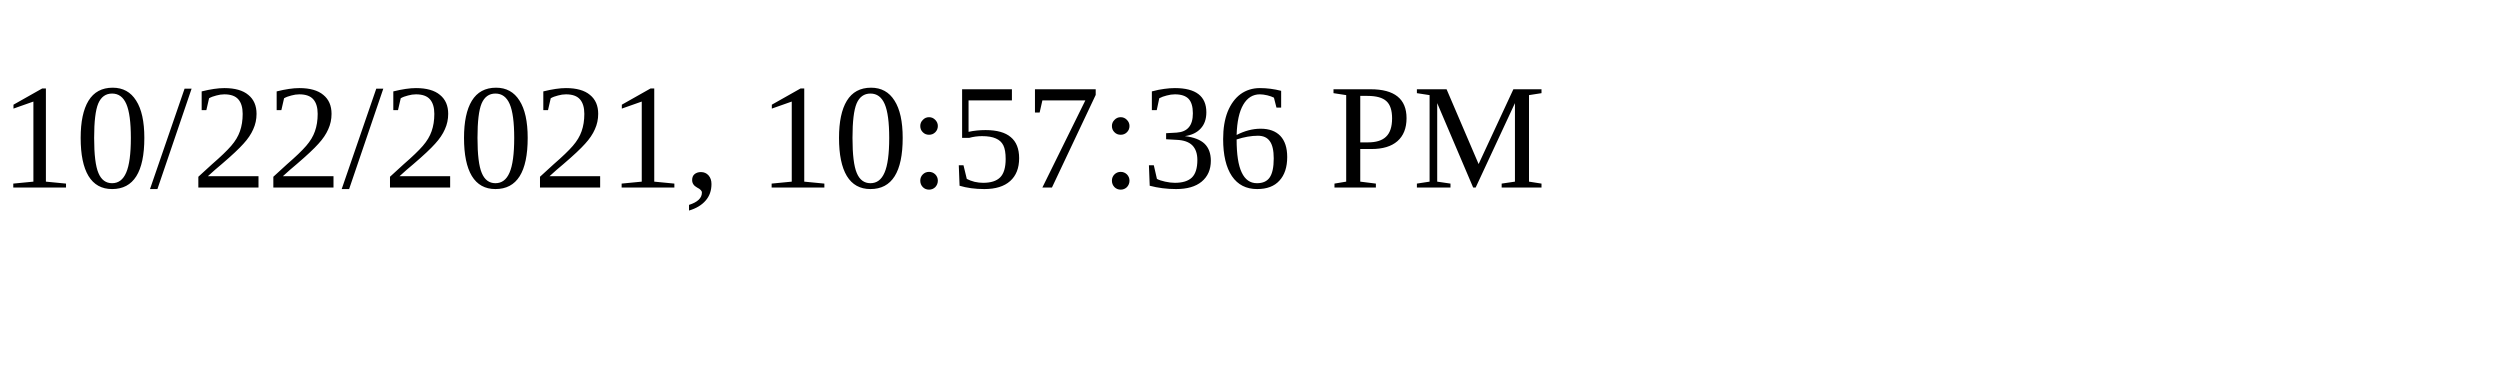
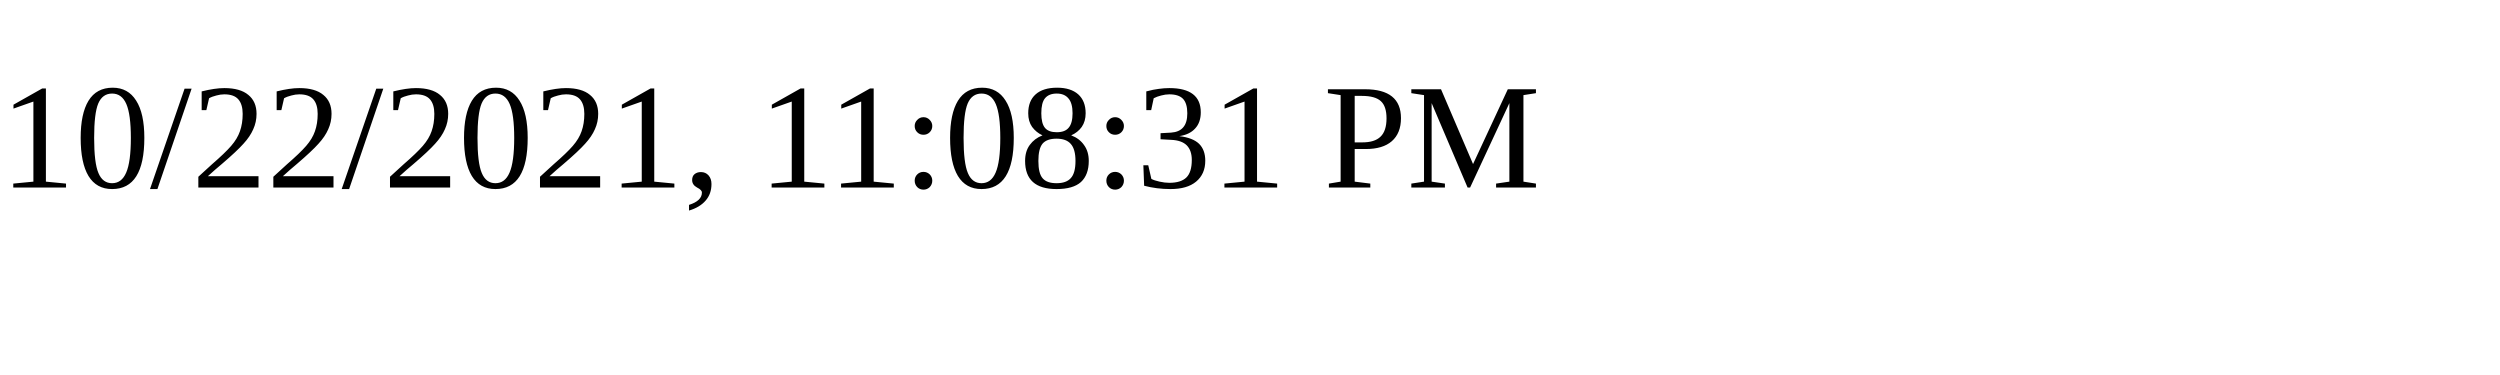
<svg xmlns="http://www.w3.org/2000/svg" height="30" width="200">
-   <text x="0" y="15">10/22/2021, 10:57:36 PM</text>
+   <text x="0" y="15">10/22/2021, 11:08:31 PM</text>
</svg>
